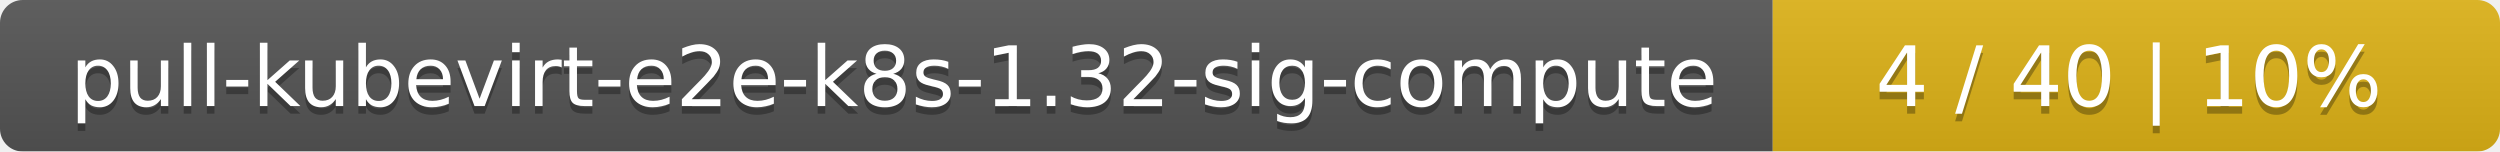
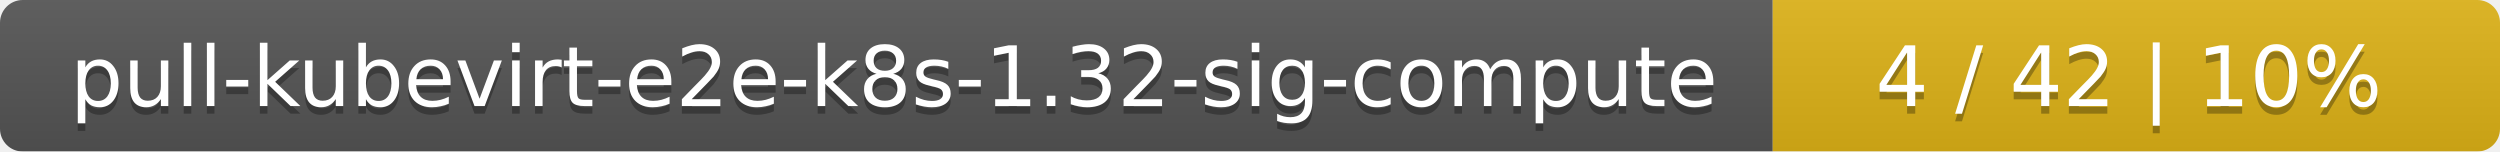
<svg xmlns="http://www.w3.org/2000/svg" width="330" height="20">
  <linearGradient id="smooth" x2="0" y2="100%">
    <stop offset="0" stop-color="#bbb" stop-opacity=".1" />
    <stop offset="1" stop-opacity=".1" />
  </linearGradient>
  <mask id="round">
    <rect width="330" height="20" rx="3" fill="#fff" />
  </mask>
  <g mask="url(#round)">
    <rect width="234" height="20" fill="#555" />
    <rect x="234" width="96" height="20" fill="#dfb317" />
    <rect width="330" height="20" fill="url(#smooth)" />
  </g>
  <g fill="#fff" text-anchor="middle" font-family="DejaVu Sans,Verdana,Geneva,sans-serif" font-size="11">
    <text x="118" y="15" fill="#010101" fill-opacity=".3">pull-kubevirt-e2e-k8s-1.32-sig-compute</text>
    <text x="118" y="14">pull-kubevirt-e2e-k8s-1.32-sig-compute</text>
-     <text x="281" y="15" fill="#010101" fill-opacity=".3">4 / 40    |    10%</text>
-     <text x="281" y="14">4 / 40    |    10%</text>
+     <text x="281" y="15" fill="#010101" fill-opacity=".3">4 / 42    |    10%</text>
+     <text x="281" y="14">4 / 42    |    10%</text>
  </g>
</svg>
